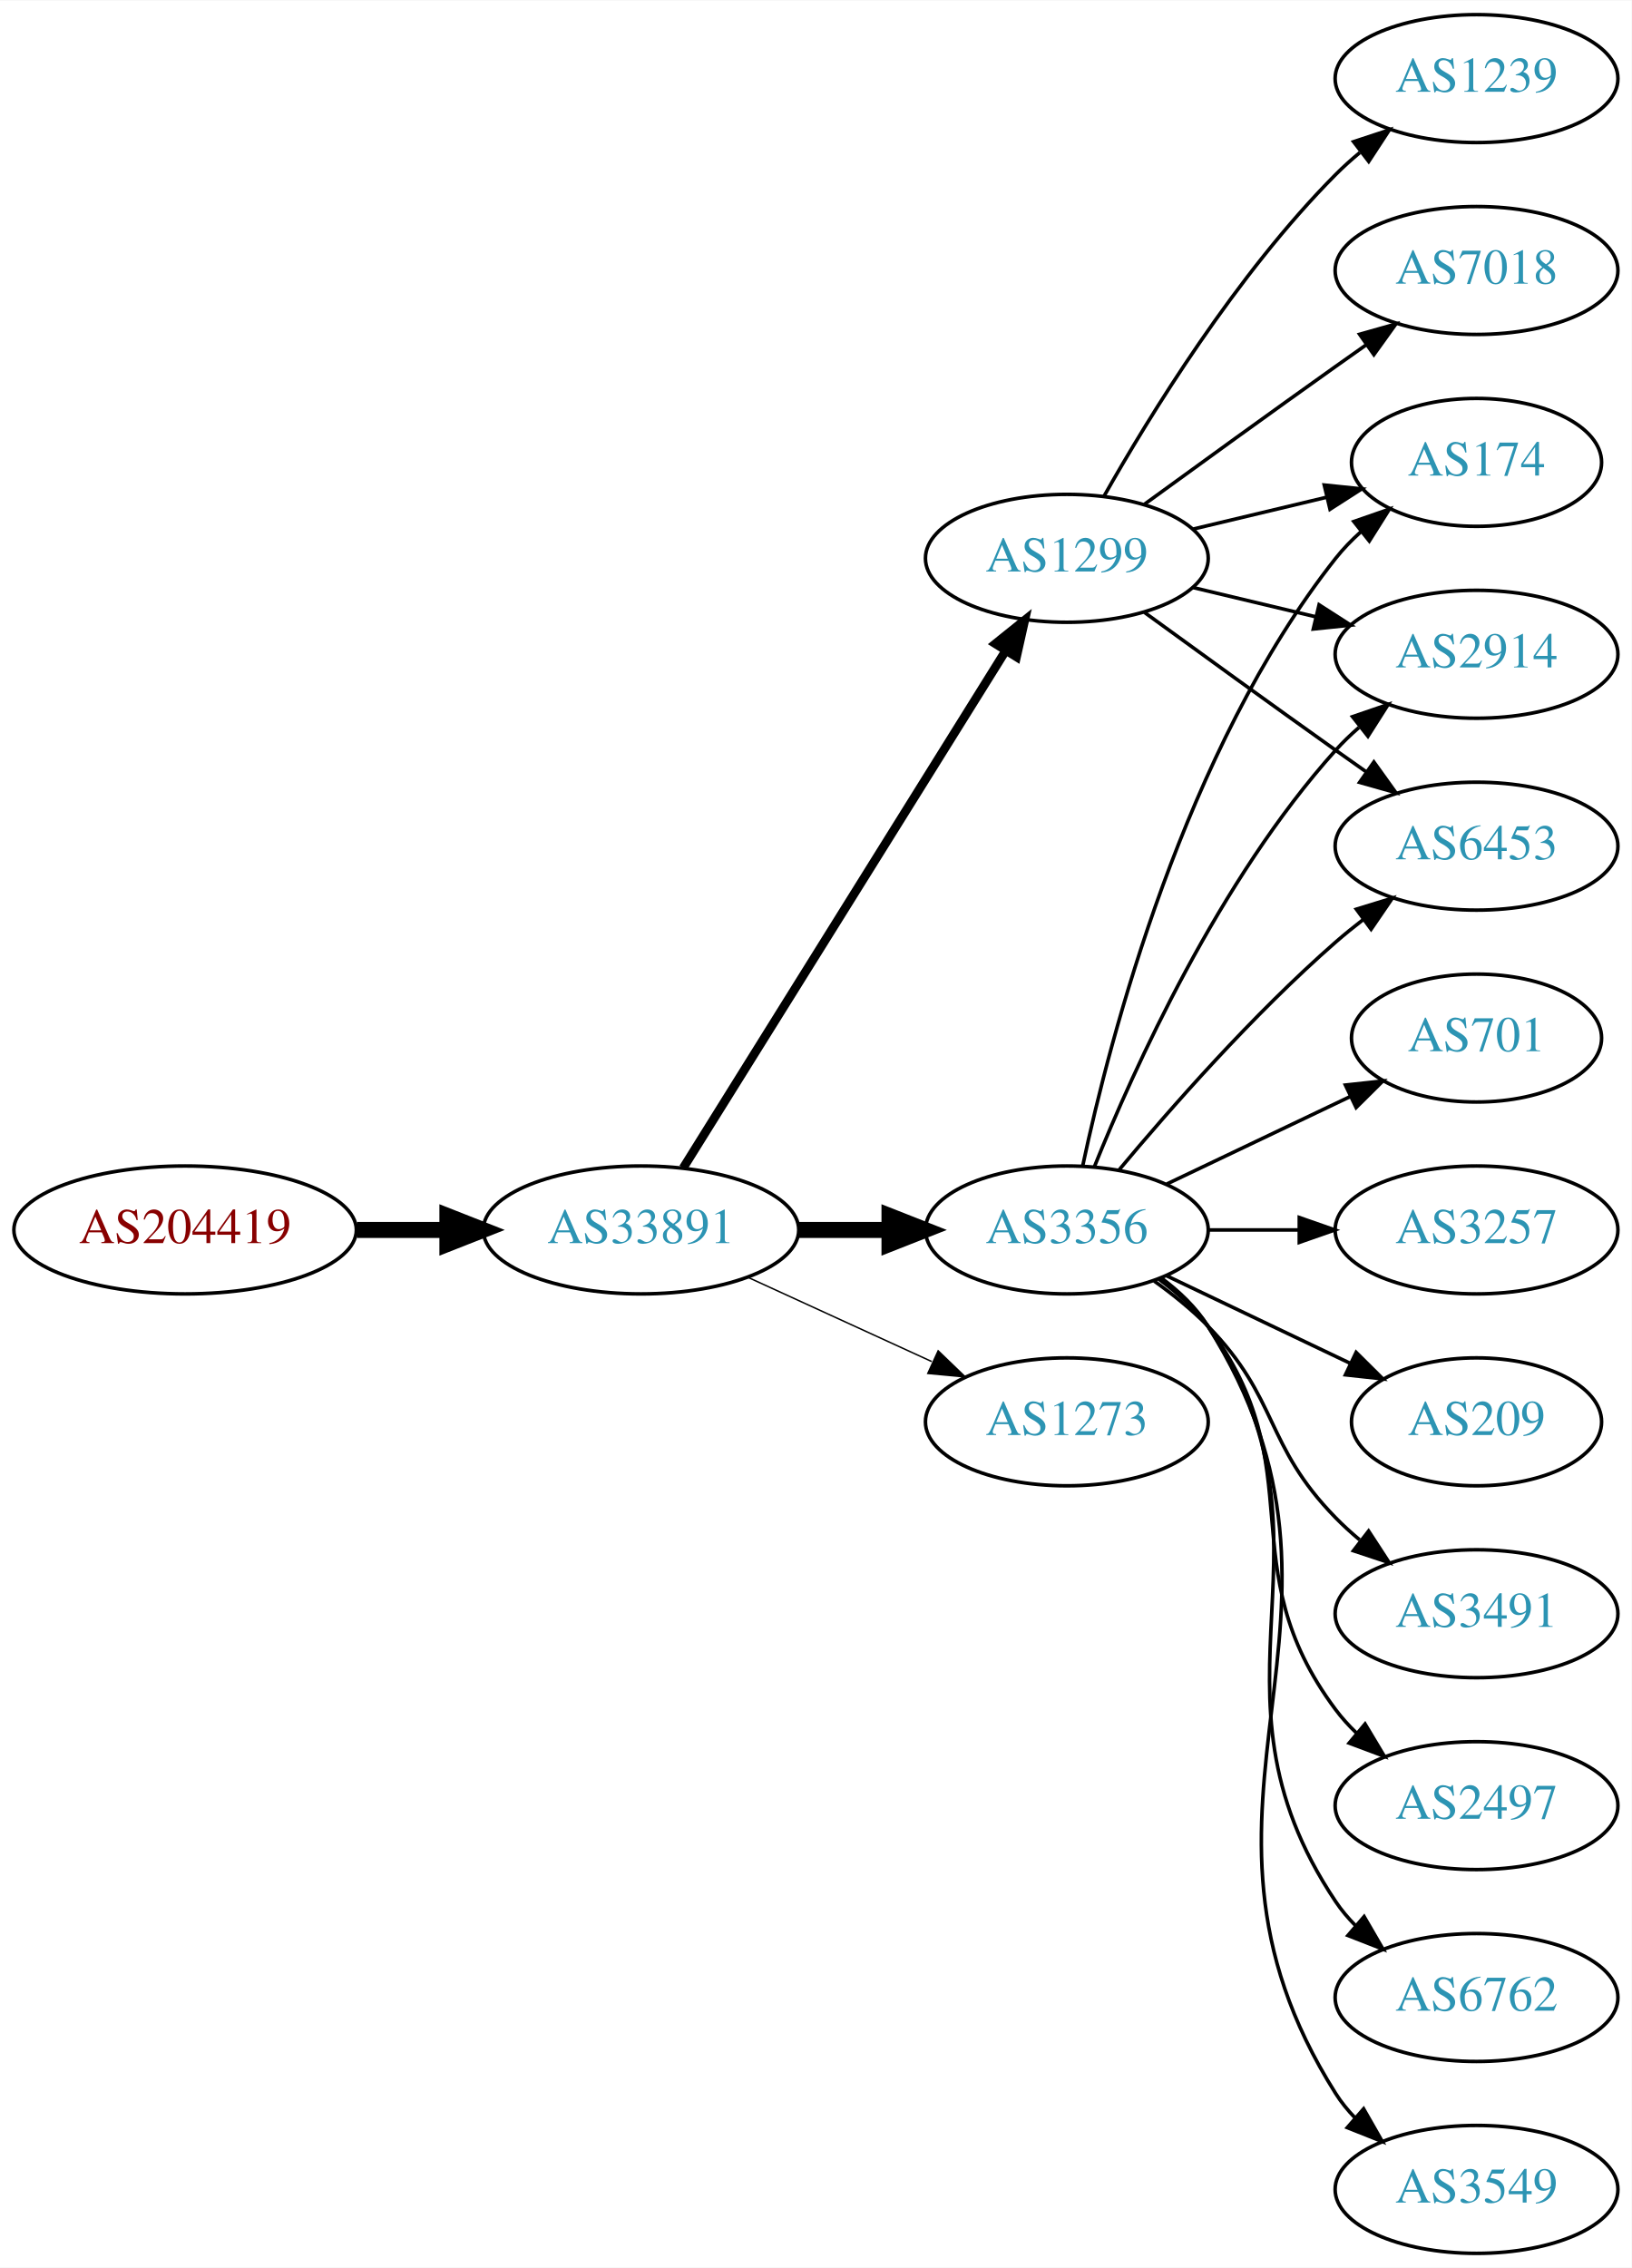
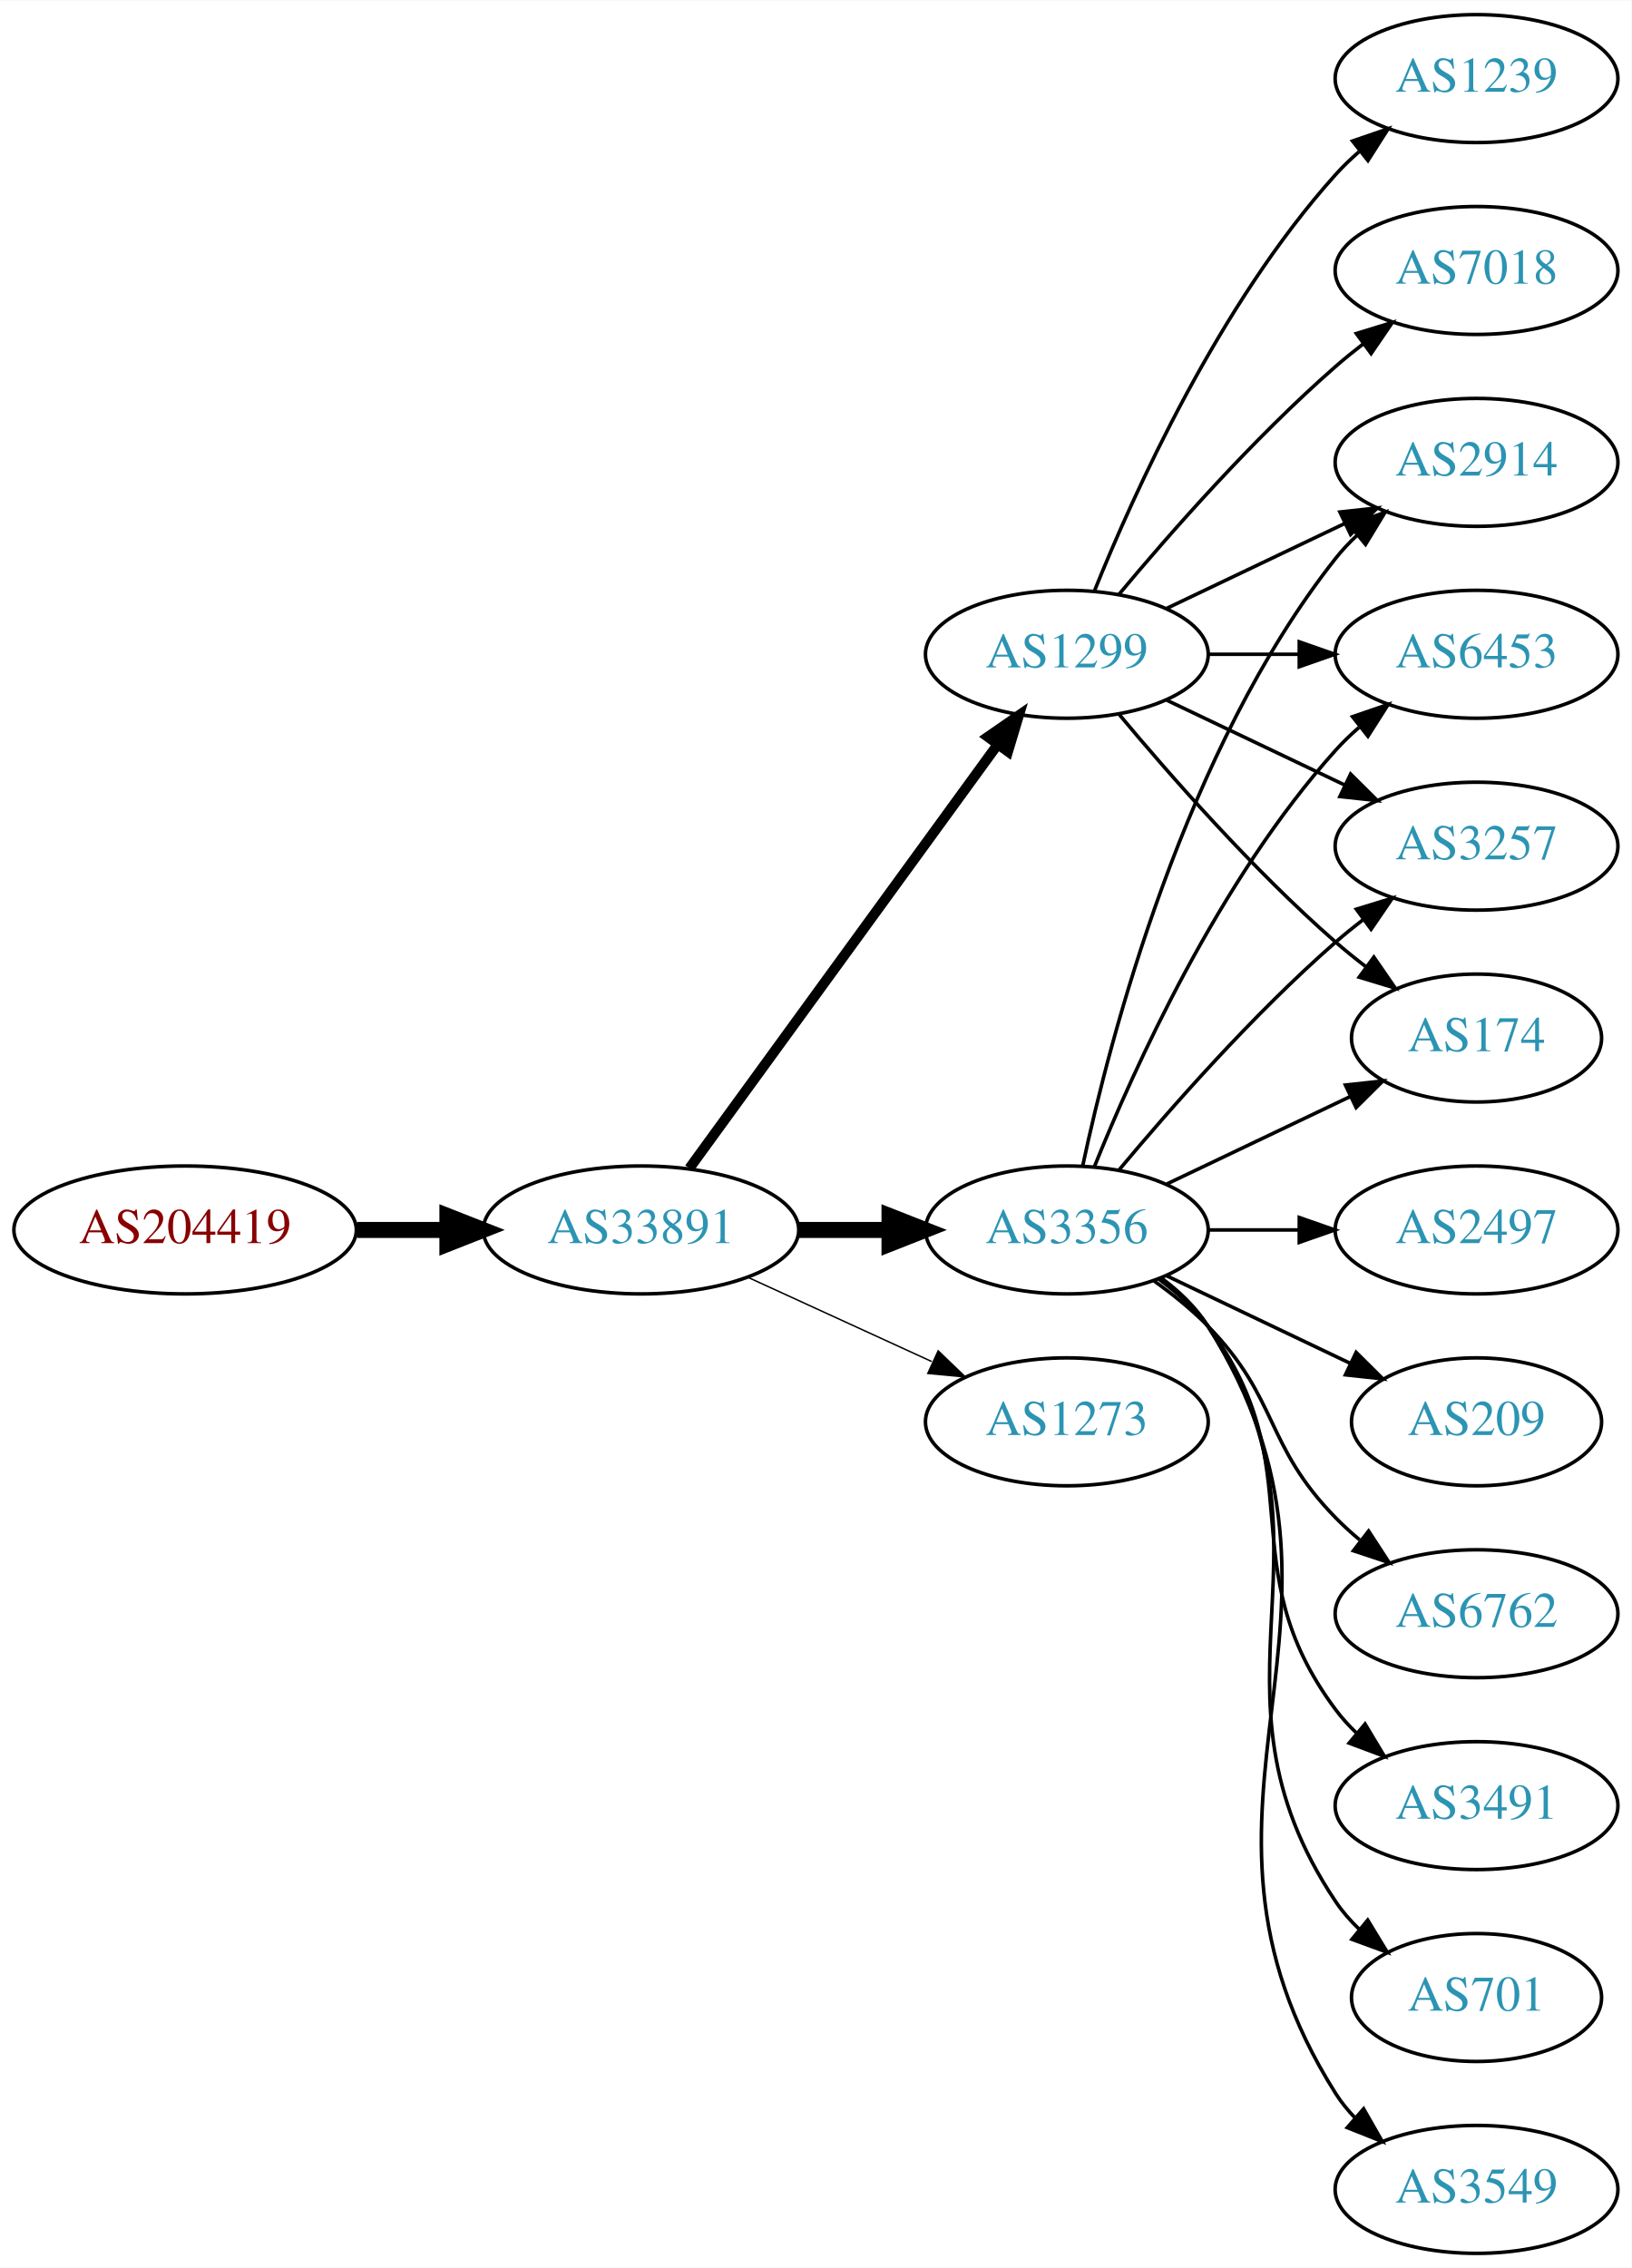
<svg xmlns="http://www.w3.org/2000/svg" xmlns:xlink="http://www.w3.org/1999/xlink" width="459pt" height="638pt" viewBox="0.00 0.00 459.17 638.00">
  <g id="graph0" class="graph" transform="scale(1 1) rotate(0) translate(4 634)">
    <polygon fill="white" stroke="none" points="-4,4 -4,-634 455.17,-634 455.17,4 -4,4" />
    <g id="node1" class="node">
      <g id="a_node1">
        <a xlink:href="/asn/204419" xlink:title="AS204419 ~ Smart-Connect [AT]">
          <ellipse fill="#ffffff" stroke="black" cx="48.096" cy="-288" rx="48.192" ry="18" />
          <text text-anchor="middle" x="48.096" y="-284.3" font-family="Times,serif" font-size="14.00" fill="#880000">AS204419</text>
        </a>
      </g>
    </g>
    <g id="node2" class="node">
      <g id="a_node2">
        <a xlink:href="/asn/33891" xlink:title="AS33891 ~ CORE-BACKBONE GMBH GLOBAL NETWORK [DE]">
          <ellipse fill="#ffffff" stroke="black" cx="176.388" cy="-288" rx="44.393" ry="18" />
          <text text-anchor="middle" x="176.388" y="-284.3" font-family="Times,serif" font-size="14.00" fill="#2c94b3">AS33891</text>
        </a>
      </g>
    </g>
    <g id="edge1" class="edge">
      <path fill="none" stroke="black" stroke-width="4.5" d="M96.481,-288C104.742,-288 113.386,-288 121.799,-288" />
      <polygon fill="black" stroke="black" stroke-width="4.5" points="121.904,-291.938 131.904,-288 121.904,-284.063 121.904,-291.938" />
    </g>
    <g id="node3" class="node">
      <g id="a_node3">
-         <a xlink:href="/asn/1299" xlink:title="AS1299 ~ Telia Carrier [EU]">
-           <ellipse fill="#ffffff" stroke="black" cx="296.23" cy="-477" rx="39.794" ry="18" />
-           <text text-anchor="middle" x="296.23" y="-473.3" font-family="Times,serif" font-size="14.00" fill="#2c94b3">AS1299</text>
-         </a>
-       </g>
-     </g>
-     <g id="edge2" class="edge">
-       <path fill="none" stroke="black" stroke-width="2.455" d="M188.263,-305.442C209.046,-338.775 254.507,-411.686 278.935,-450.866" />
-       <polygon fill="black" stroke="black" stroke-width="2.455" points="276.12,-452.966 284.381,-459.6 282.06,-449.263 276.12,-452.966" />
-     </g>
-     <g id="node4" class="node">
-       <g id="a_node4">
        <a xlink:href="/asn/3356" xlink:title="AS3356 ~ Level 3 Parent, LLC [US]">
          <ellipse fill="#ffffff" stroke="black" cx="296.23" cy="-288" rx="39.794" ry="18" />
          <text text-anchor="middle" x="296.23" y="-284.3" font-family="Times,serif" font-size="14.00" fill="#2c94b3">AS3356</text>
        </a>
      </g>
    </g>
-     <g id="edge3" class="edge">
+     <g id="edge2" class="edge">
      <path fill="none" stroke="black" stroke-width="4.5" d="M220.599,-288C228.911,-288 237.674,-288 246.156,-288" />
      <polygon fill="black" stroke="black" stroke-width="4.5" points="246.315,-291.938 256.315,-288 246.315,-284.063 246.315,-291.938" />
+     </g>
+     <g id="node4" class="node">
+       <g id="a_node4">
+         <a xlink:href="/asn/1299" xlink:title="AS1299 ~ Telia Carrier [EU]">
+           <ellipse fill="#ffffff" stroke="black" cx="296.23" cy="-450" rx="39.794" ry="18" />
+           <text text-anchor="middle" x="296.23" y="-446.3" font-family="Times,serif" font-size="14.00" fill="#2c94b3">AS1299</text>
+         </a>
+       </g>
+     </g>
+     <g id="edge3" class="edge">
+       <path fill="none" stroke="black" stroke-width="2.864" d="M189.999,-305.337C210.82,-333.96 252.482,-391.233 276.671,-424.486" />
+       <polygon fill="black" stroke="black" stroke-width="2.864" points="273.997,-426.76 282.71,-432.788 279.657,-422.642 273.997,-426.76" />
    </g>
    <g id="node5" class="node">
      <g id="a_node5">
        <a xlink:href="/asn/1273" xlink:title="AS1273 ~ Vodafone Group PLC [EU]">
          <ellipse fill="#ffffff" stroke="black" cx="296.23" cy="-234" rx="39.794" ry="18" />
          <text text-anchor="middle" x="296.23" y="-230.3" font-family="Times,serif" font-size="14.00" fill="#2c94b3">AS1273</text>
        </a>
      </g>
    </g>
    <g id="edge4" class="edge">
      <path fill="none" stroke="black" stroke-width="0.409" d="M206.517,-274.652C222.128,-267.498 241.526,-258.609 258.198,-250.97" />
      <polygon fill="black" stroke="black" stroke-width="0.409" points="260.017,-253.986 267.65,-246.638 257.101,-247.622 260.017,-253.986" />
    </g>
    <g id="node6" class="node">
      <g id="a_node6">
+         <a xlink:href="/asn/3257" xlink:title="AS3257 ~ GTT [DE]">
+           <ellipse fill="#ffffff" stroke="black" cx="411.523" cy="-396" rx="39.794" ry="18" />
+           <text text-anchor="middle" x="411.523" y="-392.3" font-family="Times,serif" font-size="14.00" fill="#2c94b3">AS3257</text>
+         </a>
+       </g>
+     </g>
+     <g id="edge5" class="edge">
+       <path fill="none" stroke="black" d="M310.86,-304.817C325.143,-321.929 348.689,-348.745 371.877,-369 374.342,-371.154 376.981,-373.294 379.678,-375.372" />
+       <polygon fill="black" stroke="black" points="377.703,-378.264 387.832,-381.37 381.851,-372.625 377.703,-378.264" />
+     </g>
+     <g id="node7" class="node">
+       <g id="a_node7">
+         <a xlink:href="/asn/2497" xlink:title="AS2497 ~ Internet Initiative Japan Inc. [JP]">
+           <ellipse fill="#ffffff" stroke="black" cx="411.523" cy="-288" rx="39.794" ry="18" />
+           <text text-anchor="middle" x="411.523" y="-284.3" font-family="Times,serif" font-size="14.00" fill="#2c94b3">AS2497</text>
+         </a>
+       </g>
+     </g>
+     <g id="edge6" class="edge">
+       <path fill="none" stroke="black" d="M335.902,-288C344.105,-288 352.869,-288 361.401,-288" />
+       <polygon fill="black" stroke="black" points="361.641,-291.5 371.641,-288 361.641,-284.5 361.641,-291.5" />
+     </g>
+     <g id="node8" class="node">
+       <g id="a_node8">
+         <a xlink:href="/asn/209" xlink:title="AS209 ~ CenturyLink Communications, LLC [US]">
+           <ellipse fill="#ffffff" stroke="black" cx="411.523" cy="-234" rx="35.194" ry="18" />
+           <text text-anchor="middle" x="411.523" y="-230.3" font-family="Times,serif" font-size="14.00" fill="#2c94b3">AS209</text>
+         </a>
+       </g>
+     </g>
+     <g id="edge7" class="edge">
+       <path fill="none" stroke="black" d="M324.367,-275.066C339.798,-267.71 359.284,-258.423 375.819,-250.541" />
+       <polygon fill="black" stroke="black" points="377.64,-253.551 385.161,-246.089 374.628,-247.232 377.64,-253.551" />
+     </g>
+     <g id="node9" class="node">
+       <g id="a_node9">
+         <a xlink:href="/asn/174" xlink:title="AS174 ~ Cogent Communications [US]">
+           <ellipse fill="#ffffff" stroke="black" cx="411.523" cy="-342" rx="35.194" ry="18" />
+           <text text-anchor="middle" x="411.523" y="-338.3" font-family="Times,serif" font-size="14.00" fill="#2c94b3">AS174</text>
+         </a>
+       </g>
+     </g>
+     <g id="edge8" class="edge">
+       <path fill="none" stroke="black" d="M324.367,-300.934C339.798,-308.29 359.284,-317.577 375.819,-325.459" />
+       <polygon fill="black" stroke="black" points="374.628,-328.768 385.161,-329.911 377.64,-322.449 374.628,-328.768" />
+     </g>
+     <g id="node10" class="node">
+       <g id="a_node10">
+         <a xlink:href="/asn/6762" xlink:title="AS6762 ~ TELECOM ITALIA SPARKLE S.p.A. [IT]">
+           <ellipse fill="#ffffff" stroke="black" cx="411.523" cy="-180" rx="39.794" ry="18" />
+           <text text-anchor="middle" x="411.523" y="-176.3" font-family="Times,serif" font-size="14.00" fill="#2c94b3">AS6762</text>
+         </a>
+       </g>
+     </g>
+     <g id="edge9" class="edge">
+       <path fill="none" stroke="black" d="M320.824,-273.611C326.08,-269.852 331.412,-265.563 335.877,-261 356.049,-240.383 351.704,-227.617 371.877,-207 373.969,-204.861 376.253,-202.782 378.63,-200.79" />
+       <polygon fill="black" stroke="black" points="381.148,-203.268 386.929,-194.389 376.873,-197.725 381.148,-203.268" />
+     </g>
+     <g id="node11" class="node">
+       <g id="a_node11">
+         <a xlink:href="/asn/3491" xlink:title="AS3491 ~ PCCW Global, Inc. [US]">
+           <ellipse fill="#ffffff" stroke="black" cx="411.523" cy="-126" rx="39.794" ry="18" />
+           <text text-anchor="middle" x="411.523" y="-122.3" font-family="Times,serif" font-size="14.00" fill="#2c94b3">AS3491</text>
+         </a>
+       </g>
+     </g>
+     <g id="edge10" class="edge">
+       <path fill="none" stroke="black" d="M322.161,-274.118C327.237,-270.389 332.155,-265.984 335.877,-261 366.148,-220.458 341.605,-193.542 371.877,-153 373.621,-150.664 375.628,-148.455 377.792,-146.383" />
+       <polygon fill="black" stroke="black" points="380.151,-148.973 385.592,-139.882 375.67,-143.595 380.151,-148.973" />
+     </g>
+     <g id="node12" class="node">
+       <g id="a_node12">
+         <a xlink:href="/asn/701" xlink:title="AS701 ~ UUNET [US]">
+           <ellipse fill="#ffffff" stroke="black" cx="411.523" cy="-72" rx="35.194" ry="18" />
+           <text text-anchor="middle" x="411.523" y="-68.3" font-family="Times,serif" font-size="14.00" fill="#2c94b3">AS701</text>
+         </a>
+       </g>
+     </g>
+     <g id="edge11" class="edge">
+       <path fill="none" stroke="black" d="M322.549,-274.393C327.605,-270.649 332.417,-266.169 335.877,-261 376.901,-199.706 330.852,-160.294 371.877,-99 373.743,-96.211 376.003,-93.623 378.482,-91.243" />
+       <polygon fill="black" stroke="black" points="380.9,-93.786 386.406,-84.734 376.457,-88.378 380.9,-93.786" />
+     </g>
+     <g id="node13" class="node">
+       <g id="a_node13">
+         <a xlink:href="/asn/2914" xlink:title="AS2914 ~ NTT America, Inc. [US]">
+           <ellipse fill="#ffffff" stroke="black" cx="411.523" cy="-504" rx="39.794" ry="18" />
+           <text text-anchor="middle" x="411.523" y="-500.3" font-family="Times,serif" font-size="14.00" fill="#2c94b3">AS2914</text>
+         </a>
+       </g>
+     </g>
+     <g id="edge12" class="edge">
+       <path fill="none" stroke="black" d="M300.72,-306.16C308.351,-342.03 329.343,-423.155 371.877,-477 373.684,-479.288 375.737,-481.462 377.932,-483.51" />
+       <polygon fill="black" stroke="black" points="375.842,-486.323 385.791,-489.966 380.285,-480.914 375.842,-486.323" />
+     </g>
+     <g id="node14" class="node">
+       <g id="a_node14">
+         <a xlink:href="/asn/3549" xlink:title="AS3549 ~ Level 3 Parent, LLC [US]">
+           <ellipse fill="#ffffff" stroke="black" cx="411.523" cy="-18" rx="39.794" ry="18" />
+           <text text-anchor="middle" x="411.523" y="-14.3" font-family="Times,serif" font-size="14.00" fill="#2c94b3">AS3549</text>
+         </a>
+       </g>
+     </g>
+     <g id="edge13" class="edge">
+       <path fill="none" stroke="black" d="M322.756,-274.528C327.801,-270.777 332.556,-266.26 335.877,-261 387.826,-178.7 319.927,-127.3 371.877,-45 373.433,-42.534 375.305,-40.232 377.374,-38.095" />
+       <polygon fill="black" stroke="black" points="379.743,-40.673 384.997,-31.473 375.153,-35.389 379.743,-40.673" />
+     </g>
+     <g id="node15" class="node">
+       <g id="a_node15">
+         <a xlink:href="/asn/6453" xlink:title="AS6453 ~ TATA COMMUNICATIONS (AMERICA) INC [US]">
+           <ellipse fill="#ffffff" stroke="black" cx="411.523" cy="-450" rx="39.794" ry="18" />
+           <text text-anchor="middle" x="411.523" y="-446.3" font-family="Times,serif" font-size="14.00" fill="#2c94b3">AS6453</text>
+         </a>
+       </g>
+     </g>
+     <g id="edge14" class="edge">
+       <path fill="none" stroke="black" d="M303.978,-305.787C315.029,-333.243 339.082,-386.578 371.877,-423 373.879,-425.224 376.098,-427.363 378.43,-429.397" />
+       <polygon fill="black" stroke="black" points="376.628,-432.433 386.649,-435.873 380.961,-426.935 376.628,-432.433" />
+     </g>
+     <g id="edge20" class="edge">
+       <path fill="none" stroke="black" d="M324.367,-437.066C339.361,-429.919 358.182,-420.948 374.405,-413.215" />
+       <polygon fill="black" stroke="black" points="376.087,-416.291 383.608,-408.829 373.075,-409.972 376.087,-416.291" />
+     </g>
+     <g id="edge19" class="edge">
+       <path fill="none" stroke="black" d="M310.86,-433.183C325.143,-416.071 348.689,-389.255 371.877,-369 374.546,-366.668 377.419,-364.352 380.35,-362.114" />
+       <polygon fill="black" stroke="black" points="382.627,-364.784 388.641,-356.061 378.5,-359.13 382.627,-364.784" />
+     </g>
+     <g id="edge15" class="edge">
+       <path fill="none" stroke="black" d="M324.367,-462.934C339.361,-470.081 358.182,-479.052 374.405,-486.785" />
+       <polygon fill="black" stroke="black" points="373.075,-490.028 383.608,-491.171 376.087,-483.709 373.075,-490.028" />
+     </g>
+     <g id="edge16" class="edge">
+       <path fill="none" stroke="black" d="M335.902,-450C344.105,-450 352.869,-450 361.401,-450" />
+       <polygon fill="black" stroke="black" points="361.641,-453.5 371.641,-450 361.641,-446.5 361.641,-453.5" />
+     </g>
+     <g id="node16" class="node">
+       <g id="a_node16">
        <a xlink:href="/asn/1239" xlink:title="AS1239 ~ Sprint [US]">
          <ellipse fill="#ffffff" stroke="black" cx="411.523" cy="-612" rx="39.794" ry="18" />
          <text text-anchor="middle" x="411.523" y="-608.3" font-family="Times,serif" font-size="14.00" fill="#2c94b3">AS1239</text>
        </a>
      </g>
    </g>
-     <g id="edge5" class="edge">
-       <path fill="none" stroke="black" d="M306.69,-494.49C319.472,-517.096 343.904,-556.886 371.877,-585 373.987,-587.121 376.283,-589.188 378.669,-591.171" />
-       <polygon fill="black" stroke="black" points="376.921,-594.242 386.984,-597.556 381.184,-588.69 376.921,-594.242" />
-     </g>
-     <g id="node7" class="node">
-       <g id="a_node7">
+     <g id="edge17" class="edge">
+       <path fill="none" stroke="black" d="M303.978,-467.787C315.029,-495.243 339.082,-548.578 371.877,-585 373.879,-587.224 376.098,-589.363 378.43,-591.397" />
+       <polygon fill="black" stroke="black" points="376.628,-594.433 386.649,-597.873 380.961,-588.935 376.628,-594.433" />
+     </g>
+     <g id="node17" class="node">
+       <g id="a_node17">
        <a xlink:href="/asn/7018" xlink:title="AS7018 ~ AT&amp;T Services, Inc. [US]">
          <ellipse fill="#ffffff" stroke="black" cx="411.523" cy="-558" rx="39.794" ry="18" />
          <text text-anchor="middle" x="411.523" y="-554.3" font-family="Times,serif" font-size="14.00" fill="#2c94b3">AS7018</text>
        </a>
      </g>
    </g>
-     <g id="edge6" class="edge">
-       <path fill="none" stroke="black" d="M318.078,-492.222C333.012,-503.091 353.626,-518.025 371.877,-531 374.697,-533.005 377.64,-535.085 380.588,-537.159" />
-       <polygon fill="black" stroke="black" points="378.616,-540.05 388.813,-542.926 382.634,-534.319 378.616,-540.05" />
-     </g>
-     <g id="node8" class="node">
-       <g id="a_node8">
-         <a xlink:href="/asn/174" xlink:title="AS174 ~ Cogent Communications [US]">
-           <ellipse fill="#ffffff" stroke="black" cx="411.523" cy="-504" rx="35.194" ry="18" />
-           <text text-anchor="middle" x="411.523" y="-500.3" font-family="Times,serif" font-size="14.00" fill="#2c94b3">AS174</text>
-         </a>
-       </g>
-     </g>
-     <g id="edge7" class="edge">
-       <path fill="none" stroke="black" d="M331.837,-485.248C343.632,-488.058 356.937,-491.229 369.204,-494.153" />
-       <polygon fill="black" stroke="black" points="368.67,-497.624 379.209,-496.537 370.293,-490.814 368.67,-497.624" />
-     </g>
-     <g id="node9" class="node">
-       <g id="a_node9">
-         <a xlink:href="/asn/2914" xlink:title="AS2914 ~ NTT America, Inc. [US]">
-           <ellipse fill="#ffffff" stroke="black" cx="411.523" cy="-450" rx="39.794" ry="18" />
-           <text text-anchor="middle" x="411.523" y="-446.3" font-family="Times,serif" font-size="14.00" fill="#2c94b3">AS2914</text>
-         </a>
-       </g>
-     </g>
-     <g id="edge8" class="edge">
-       <path fill="none" stroke="black" d="M331.837,-468.752C342.709,-466.162 354.863,-463.265 366.305,-460.538" />
-       <polygon fill="black" stroke="black" points="367.212,-463.92 376.128,-458.197 365.589,-457.111 367.212,-463.92" />
-     </g>
-     <g id="node10" class="node">
-       <g id="a_node10">
-         <a xlink:href="/asn/6453" xlink:title="AS6453 ~ TATA COMMUNICATIONS (AMERICA) INC [US]">
-           <ellipse fill="#ffffff" stroke="black" cx="411.523" cy="-396" rx="39.794" ry="18" />
-           <text text-anchor="middle" x="411.523" y="-392.3" font-family="Times,serif" font-size="14.00" fill="#2c94b3">AS6453</text>
-         </a>
-       </g>
-     </g>
-     <g id="edge9" class="edge">
-       <path fill="none" stroke="black" d="M318.078,-461.778C333.012,-450.909 353.626,-435.975 371.877,-423 374.697,-420.995 377.64,-418.915 380.588,-416.841" />
-       <polygon fill="black" stroke="black" points="382.634,-419.681 388.813,-411.074 378.616,-413.95 382.634,-419.681" />
-     </g>
-     <g id="edge14" class="edge">
-       <path fill="none" stroke="black" d="M300.72,-306.16C308.351,-342.03 329.343,-423.155 371.877,-477 373.957,-479.633 376.362,-482.116 378.934,-484.428" />
-       <polygon fill="black" stroke="black" points="376.991,-487.354 386.998,-490.835 381.346,-481.873 376.991,-487.354" />
-     </g>
    <g id="edge18" class="edge">
-       <path fill="none" stroke="black" d="M303.978,-305.787C315.029,-333.243 339.082,-386.578 371.877,-423 373.879,-425.224 376.098,-427.363 378.43,-429.397" />
-       <polygon fill="black" stroke="black" points="376.628,-432.433 386.649,-435.873 380.961,-426.935 376.628,-432.433" />
-     </g>
-     <g id="edge16" class="edge">
-       <path fill="none" stroke="black" d="M310.86,-304.817C325.143,-321.929 348.689,-348.745 371.877,-369 374.342,-371.154 376.981,-373.294 379.678,-375.372" />
-       <polygon fill="black" stroke="black" points="377.703,-378.264 387.832,-381.37 381.851,-372.625 377.703,-378.264" />
-     </g>
-     <g id="node11" class="node">
-       <g id="a_node11">
-         <a xlink:href="/asn/3257" xlink:title="AS3257 ~ GTT [DE]">
-           <ellipse fill="#ffffff" stroke="black" cx="411.523" cy="-288" rx="39.794" ry="18" />
-           <text text-anchor="middle" x="411.523" y="-284.3" font-family="Times,serif" font-size="14.00" fill="#2c94b3">AS3257</text>
-         </a>
-       </g>
-     </g>
-     <g id="edge10" class="edge">
-       <path fill="none" stroke="black" d="M335.902,-288C344.105,-288 352.869,-288 361.401,-288" />
-       <polygon fill="black" stroke="black" points="361.641,-291.5 371.641,-288 361.641,-284.5 361.641,-291.5" />
-     </g>
-     <g id="node12" class="node">
-       <g id="a_node12">
-         <a xlink:href="/asn/209" xlink:title="AS209 ~ CenturyLink Communications, LLC [US]">
-           <ellipse fill="#ffffff" stroke="black" cx="411.523" cy="-234" rx="35.194" ry="18" />
-           <text text-anchor="middle" x="411.523" y="-230.3" font-family="Times,serif" font-size="14.00" fill="#2c94b3">AS209</text>
-         </a>
-       </g>
-     </g>
-     <g id="edge11" class="edge">
-       <path fill="none" stroke="black" d="M324.367,-275.066C339.798,-267.71 359.284,-258.423 375.819,-250.541" />
-       <polygon fill="black" stroke="black" points="377.64,-253.551 385.161,-246.089 374.628,-247.232 377.64,-253.551" />
-     </g>
-     <g id="node13" class="node">
-       <g id="a_node13">
-         <a xlink:href="/asn/3491" xlink:title="AS3491 ~ PCCW Global, Inc. [US]">
-           <ellipse fill="#ffffff" stroke="black" cx="411.523" cy="-180" rx="39.794" ry="18" />
-           <text text-anchor="middle" x="411.523" y="-176.3" font-family="Times,serif" font-size="14.00" fill="#2c94b3">AS3491</text>
-         </a>
-       </g>
-     </g>
-     <g id="edge12" class="edge">
-       <path fill="none" stroke="black" d="M320.824,-273.611C326.08,-269.852 331.412,-265.563 335.877,-261 356.049,-240.383 351.704,-227.617 371.877,-207 373.969,-204.861 376.253,-202.782 378.63,-200.79" />
-       <polygon fill="black" stroke="black" points="381.148,-203.268 386.929,-194.389 376.873,-197.725 381.148,-203.268" />
-     </g>
-     <g id="node14" class="node">
-       <g id="a_node14">
-         <a xlink:href="/asn/2497" xlink:title="AS2497 ~ Internet Initiative Japan Inc. [JP]">
-           <ellipse fill="#ffffff" stroke="black" cx="411.523" cy="-126" rx="39.794" ry="18" />
-           <text text-anchor="middle" x="411.523" y="-122.3" font-family="Times,serif" font-size="14.00" fill="#2c94b3">AS2497</text>
-         </a>
-       </g>
-     </g>
-     <g id="edge13" class="edge">
-       <path fill="none" stroke="black" d="M322.161,-274.118C327.237,-270.389 332.155,-265.984 335.877,-261 366.148,-220.458 341.605,-193.542 371.877,-153 373.621,-150.664 375.628,-148.455 377.792,-146.383" />
-       <polygon fill="black" stroke="black" points="380.151,-148.973 385.592,-139.882 375.67,-143.595 380.151,-148.973" />
-     </g>
-     <g id="node15" class="node">
-       <g id="a_node15">
-         <a xlink:href="/asn/6762" xlink:title="AS6762 ~ TELECOM ITALIA SPARKLE S.p.A. [IT]">
-           <ellipse fill="#ffffff" stroke="black" cx="411.523" cy="-72" rx="39.794" ry="18" />
-           <text text-anchor="middle" x="411.523" y="-68.3" font-family="Times,serif" font-size="14.00" fill="#2c94b3">AS6762</text>
-         </a>
-       </g>
-     </g>
-     <g id="edge15" class="edge">
-       <path fill="none" stroke="black" d="M322.549,-274.393C327.605,-270.649 332.417,-266.169 335.877,-261 376.901,-199.706 330.852,-160.294 371.877,-99 373.498,-96.577 375.417,-94.305 377.519,-92.19" />
-       <polygon fill="black" stroke="black" points="379.886,-94.771 385.204,-85.607 375.332,-89.454 379.886,-94.771" />
-     </g>
-     <g id="node16" class="node">
-       <g id="a_node16">
-         <a xlink:href="/asn/3549" xlink:title="AS3549 ~ Level 3 Parent, LLC [US]">
-           <ellipse fill="#ffffff" stroke="black" cx="411.523" cy="-18" rx="39.794" ry="18" />
-           <text text-anchor="middle" x="411.523" y="-14.3" font-family="Times,serif" font-size="14.00" fill="#2c94b3">AS3549</text>
-         </a>
-       </g>
-     </g>
-     <g id="edge17" class="edge">
-       <path fill="none" stroke="black" d="M322.756,-274.528C327.801,-270.777 332.556,-266.26 335.877,-261 387.826,-178.7 319.927,-127.3 371.877,-45 373.433,-42.534 375.305,-40.232 377.374,-38.095" />
-       <polygon fill="black" stroke="black" points="379.743,-40.673 384.997,-31.473 375.153,-35.389 379.743,-40.673" />
-     </g>
-     <g id="node17" class="node">
-       <g id="a_node17">
-         <a xlink:href="/asn/701" xlink:title="AS701 ~ UUNET [US]">
-           <ellipse fill="#ffffff" stroke="black" cx="411.523" cy="-342" rx="35.194" ry="18" />
-           <text text-anchor="middle" x="411.523" y="-338.3" font-family="Times,serif" font-size="14.00" fill="#2c94b3">AS701</text>
-         </a>
-       </g>
-     </g>
-     <g id="edge19" class="edge">
-       <path fill="none" stroke="black" d="M324.367,-300.934C339.798,-308.29 359.284,-317.577 375.819,-325.459" />
-       <polygon fill="black" stroke="black" points="374.628,-328.768 385.161,-329.911 377.64,-322.449 374.628,-328.768" />
+       <path fill="none" stroke="black" d="M310.86,-466.817C325.143,-483.929 348.689,-510.745 371.877,-531 374.342,-533.154 376.981,-535.294 379.678,-537.372" />
+       <polygon fill="black" stroke="black" points="377.703,-540.264 387.832,-543.37 381.851,-534.625 377.703,-540.264" />
    </g>
  </g>
</svg>
